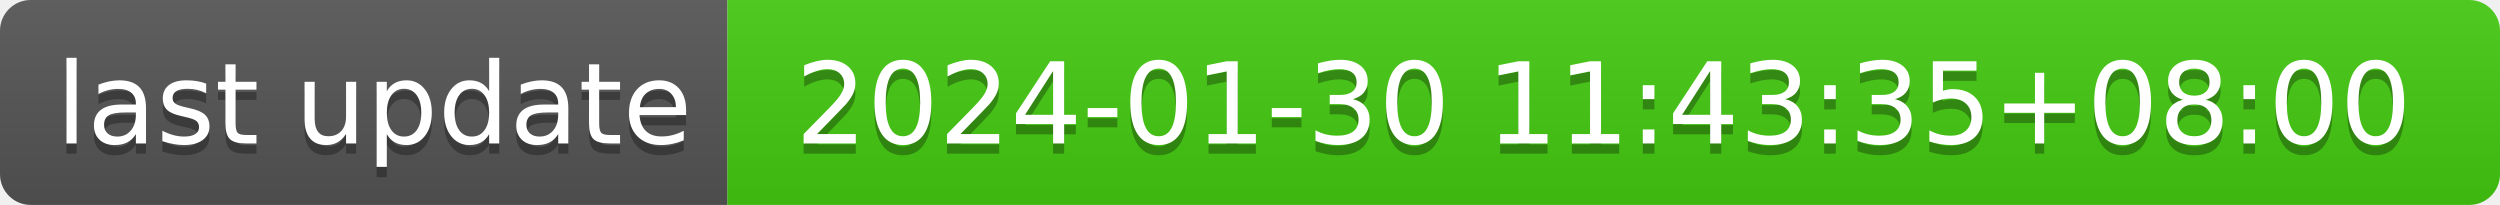
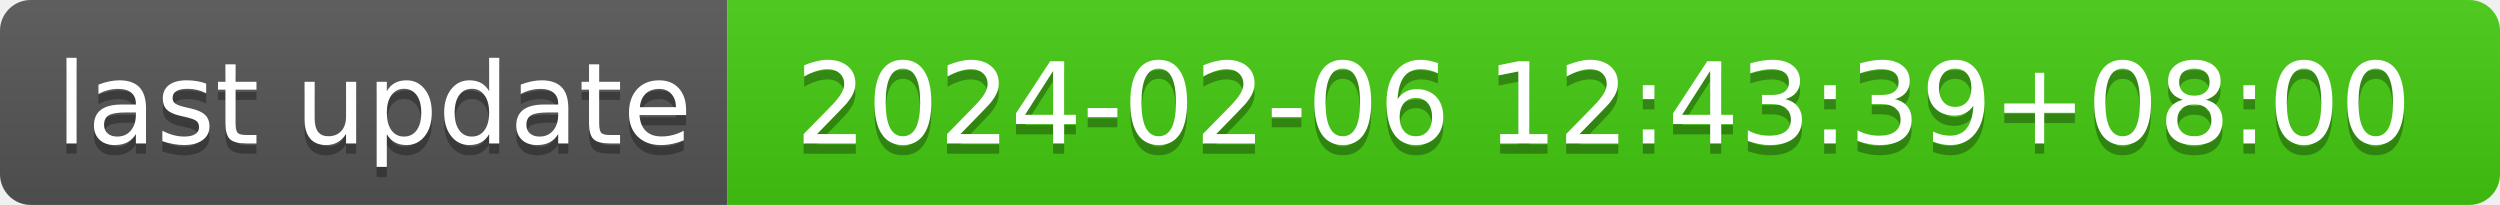
- <svg xmlns="http://www.w3.org/2000/svg" width="244" height="20" role="img" aria-label="last update: 2024-01-30 11:43:35+08:00">
+ <svg xmlns="http://www.w3.org/2000/svg" width="244" height="20" role="img" aria-label="last update: 2024-02-06 12:43:39+08:00">
  <linearGradient id="s" x2="0" y2="100%">
    <stop offset="0" stop-color="#bbb" stop-opacity=".1" />
    <stop offset="1" stop-opacity=".1" />
  </linearGradient>
  <clipPath id="r">
    <rect width="244" height="20" rx="3" fill="#fff" />
  </clipPath>
  <g clip-path="url(#r)">
    <rect width="71" height="20" fill="#555" />
    <rect x="71" width="173" height="20" fill="#4c1" />
    <rect width="244" height="20" fill="url(#s)" />
  </g>
  <g fill="#fff" text-anchor="middle" font-family="Verdana,Geneva,DejaVu Sans,sans-serif" text-rendering="geometricPrecision" font-size="110">
    <text aria-hidden="true" x="365" y="150" fill="#010101" fill-opacity=".3" transform="scale(.1)" textLength="610">last update</text>
    <text x="365" y="140" transform="scale(.1)" fill="#fff" textLength="610">last update</text>
-     <text aria-hidden="true" x="1565" y="150" fill="#010101" fill-opacity=".3" transform="scale(.1)" textLength="1630">2024-01-30 11:43:35+08:00</text>
-     <text x="1565" y="140" transform="scale(.1)" fill="#fff" textLength="1630">2024-01-30 11:43:35+08:00</text>
+     <text aria-hidden="true" x="1565" y="150" fill="#010101" fill-opacity=".3" transform="scale(.1)" textLength="1630">2024-02-06 12:43:39+08:00</text>
+     <text x="1565" y="140" transform="scale(.1)" fill="#fff" textLength="1630">2024-02-06 12:43:39+08:00</text>
  </g>
</svg>
